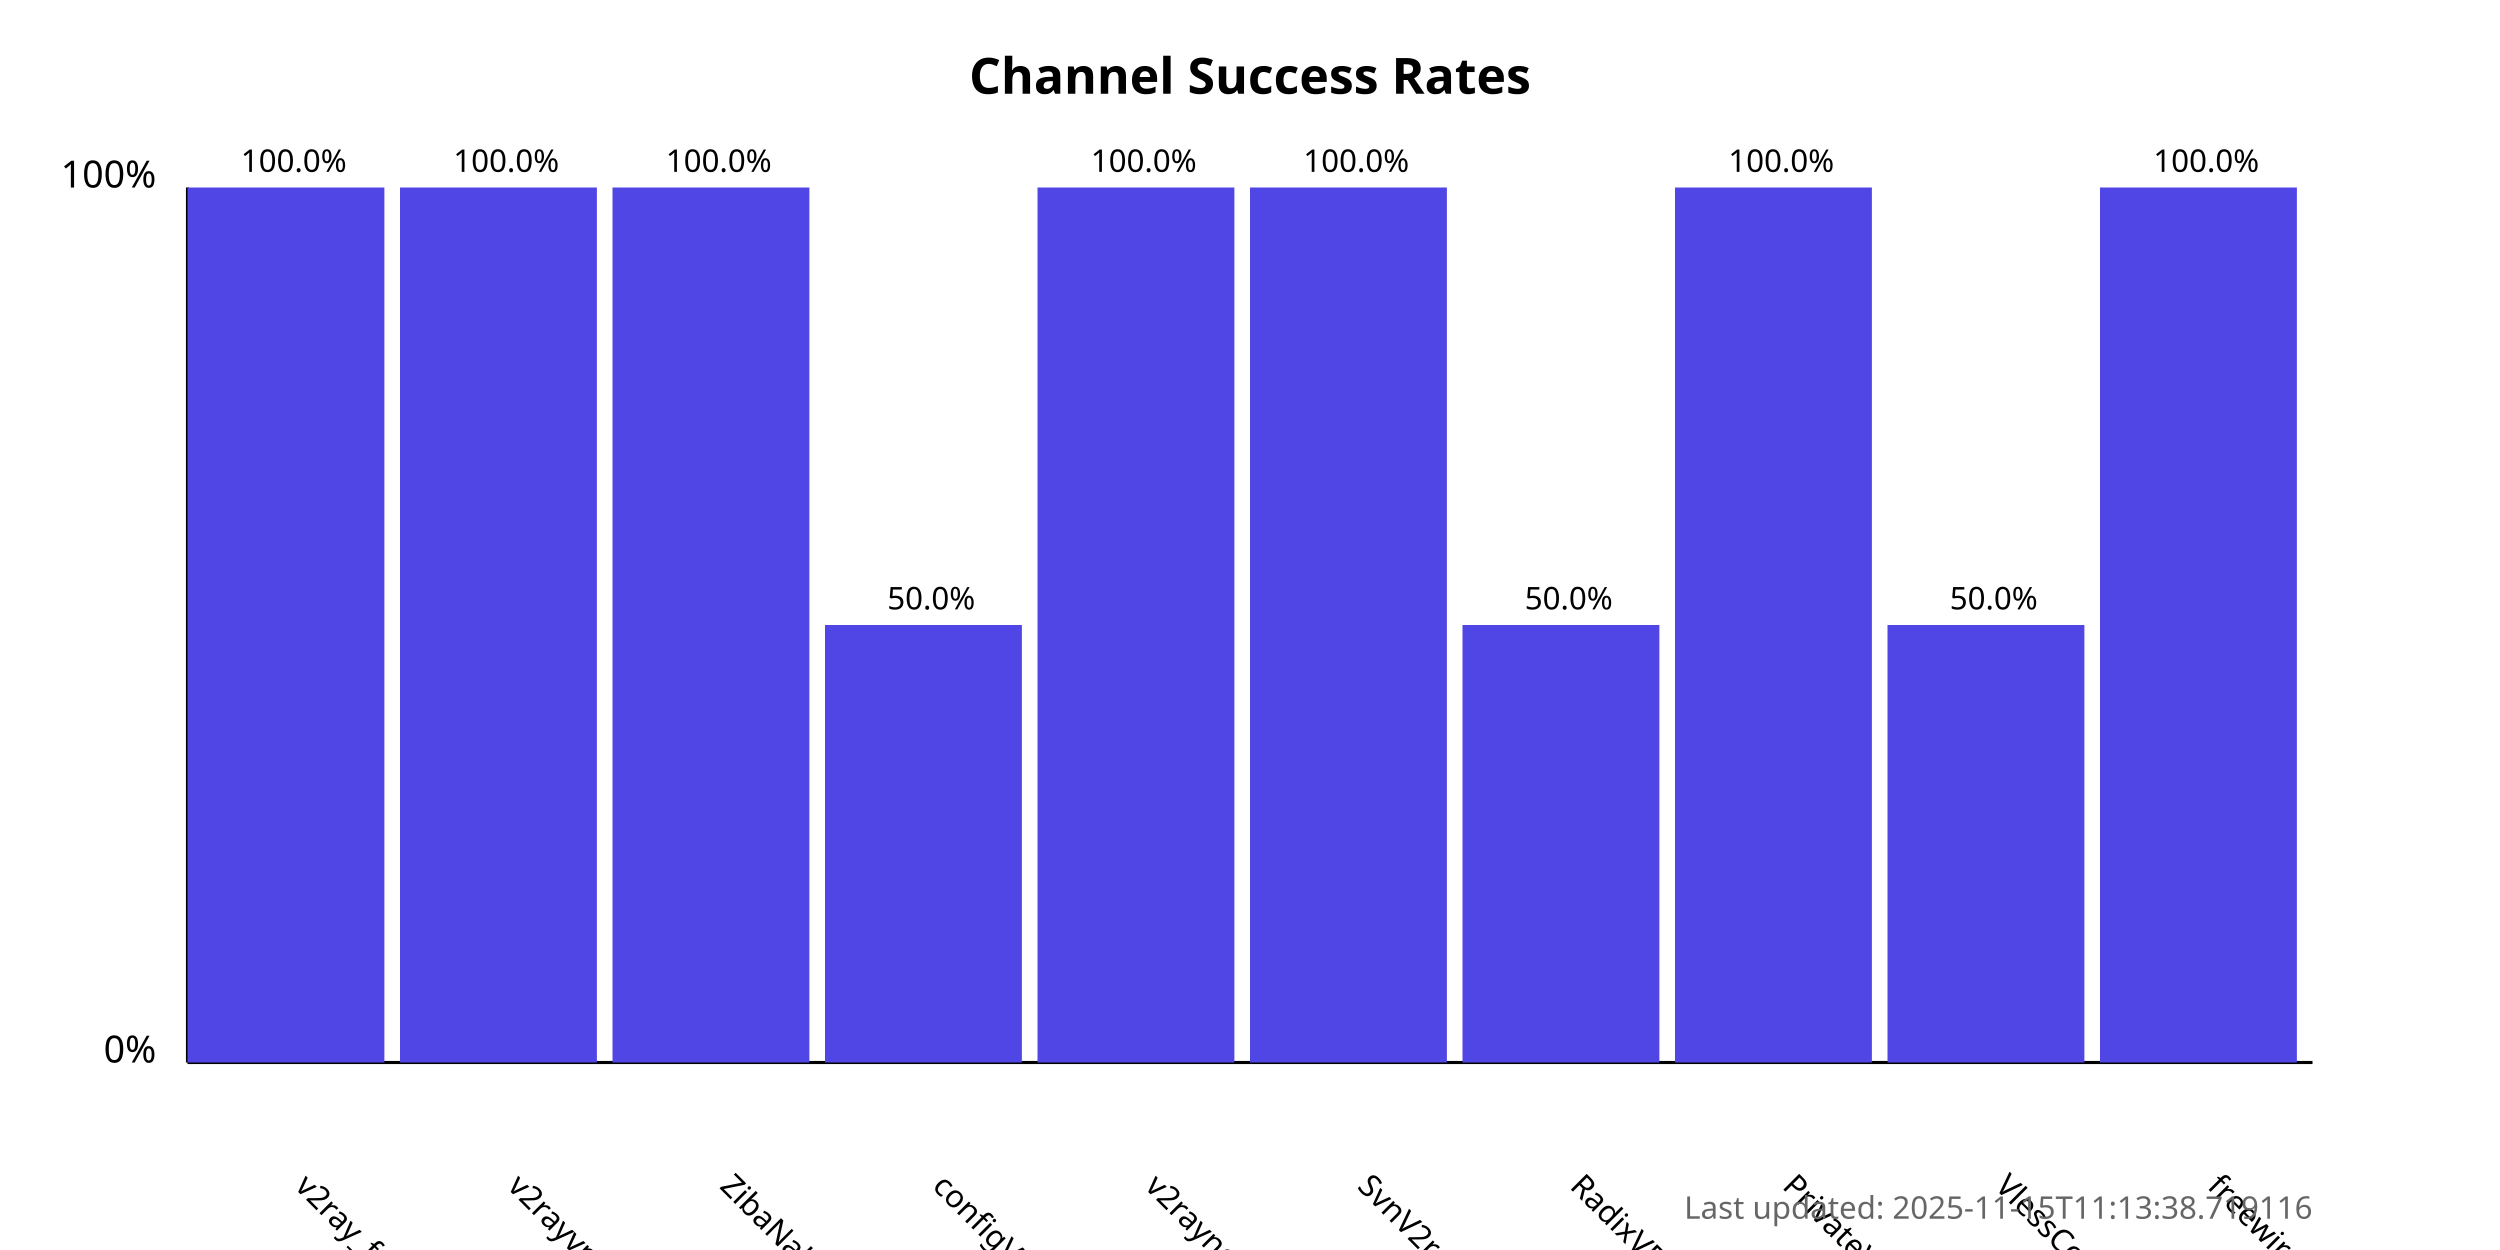
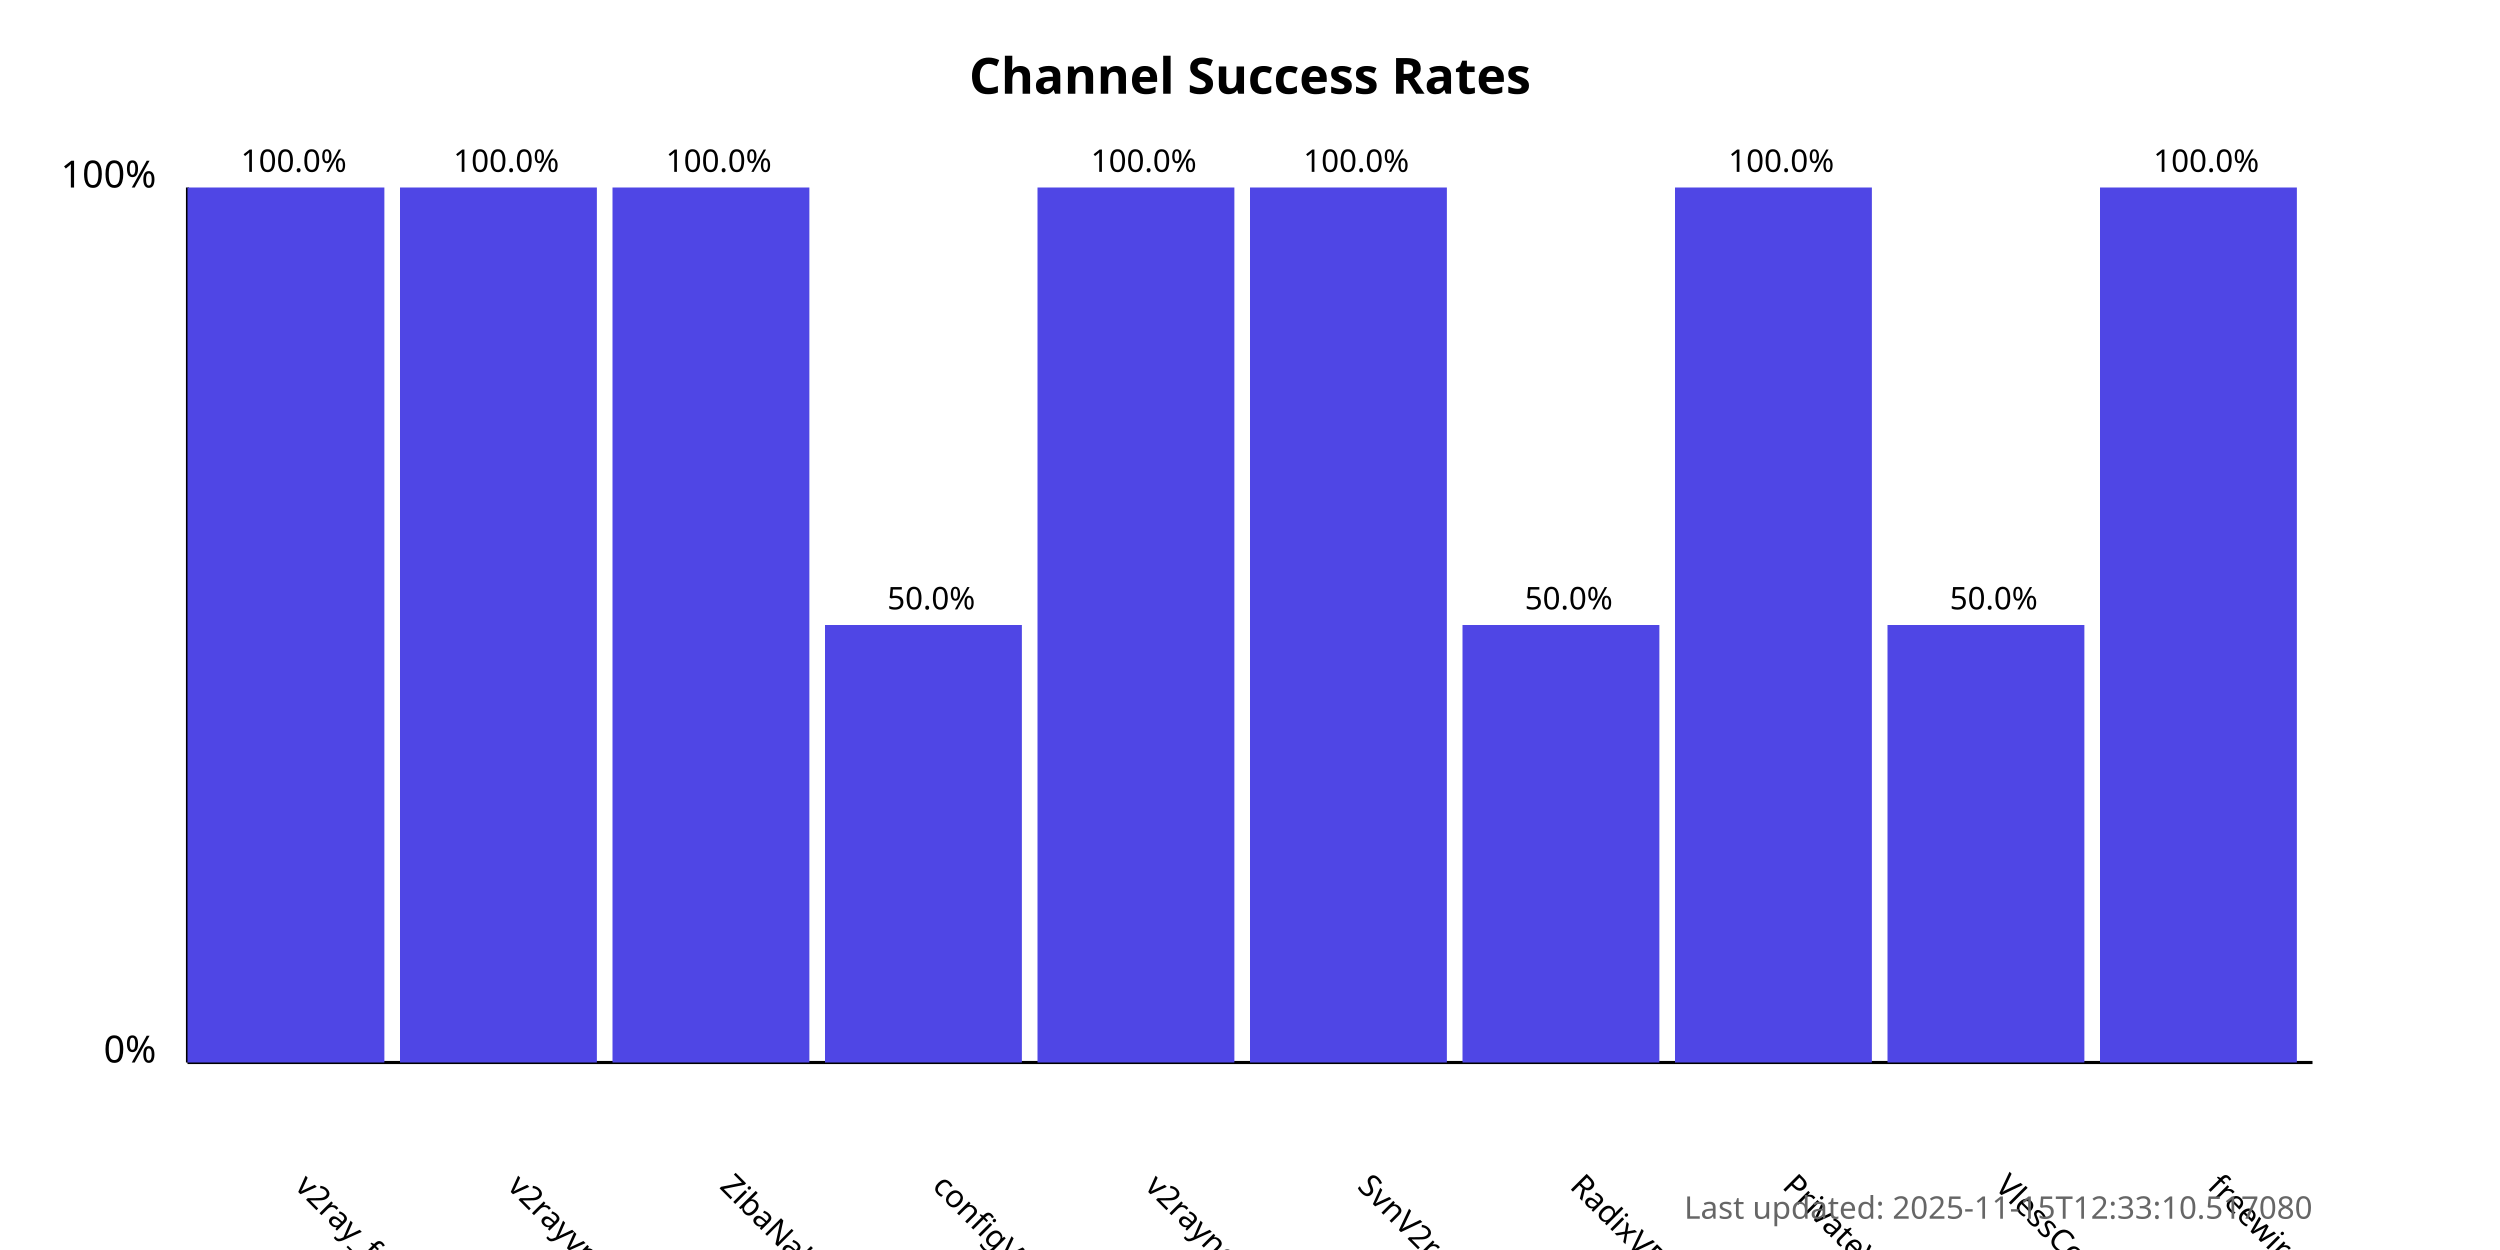
<svg xmlns="http://www.w3.org/2000/svg" width="800" height="400">
  <style>
            .chart-title { font: bold 16px sans-serif; }
            .axis-label { font: 12px sans-serif; }
            .tick-label { font: 10px sans-serif; }
            .bar { fill: #4f46e5; }
            .bar:hover { fill: #6366f1; }
            .timestamp { font: 10px sans-serif; fill: #666; }
        </style>
  <text x="400.0" y="30" text-anchor="middle" class="chart-title">
            Channel Success Rates
        </text>
  <line x1="60" y1="340" x2="60" y2="60" stroke="black" stroke-width="1" />
  <line x1="60" y1="340" x2="740" y2="340" stroke="black" stroke-width="1" />
  <text x="50" y="340" text-anchor="end" class="axis-label">0%</text>
  <text x="50" y="60" text-anchor="end" class="axis-label">100%</text>
  <g>
    <rect x="60" y="60.0" width="63.0" height="280.0" class="bar" />
    <text x="94.0" y="380" transform="rotate(45, 94.0, 380)" text-anchor="start" class="tick-label">
                v2ray_free_conf
            </text>
    <text x="94.0" y="55.0" text-anchor="middle" class="tick-label">
                100.0%
            </text>
  </g>
  <g>
    <rect x="128.0" y="60.0" width="63.0" height="280.0" class="bar" />
    <text x="162.0" y="380" transform="rotate(45, 162.0, 380)" text-anchor="start" class="tick-label">
                v2rayvpno
            </text>
    <text x="162.0" y="55.0" text-anchor="middle" class="tick-label">
                100.0%
            </text>
  </g>
  <g>
    <rect x="196.0" y="60.0" width="63.0" height="280.0" class="bar" />
    <text x="230.0" y="380" transform="rotate(45, 230.0, 380)" text-anchor="start" class="tick-label">
                ZibaNabz
            </text>
    <text x="230.0" y="55.0" text-anchor="middle" class="tick-label">
                100.0%
            </text>
  </g>
  <g>
    <rect x="264.0" y="200.0" width="63.0" height="140.0" class="bar" />
    <text x="298.0" y="380" transform="rotate(45, 298.0, 380)" text-anchor="start" class="tick-label">
                configV2rayForFree
            </text>
    <text x="298.0" y="195.0" text-anchor="middle" class="tick-label">
                50.0%
            </text>
  </g>
  <g>
    <rect x="332.0" y="60.0" width="63.0" height="280.0" class="bar" />
    <text x="366.0" y="380" transform="rotate(45, 366.0, 380)" text-anchor="start" class="tick-label">
                v2rayngvpn
            </text>
    <text x="366.0" y="55.0" text-anchor="middle" class="tick-label">
                100.0%
            </text>
  </g>
  <g>
    <rect x="400.0" y="60.0" width="63.0" height="280.0" class="bar" />
    <text x="434.0" y="380" transform="rotate(45, 434.0, 380)" text-anchor="start" class="tick-label">
                SvnV2ray
            </text>
    <text x="434.0" y="55.0" text-anchor="middle" class="tick-label">
                100.0%
            </text>
  </g>
  <g>
    <rect x="468.0" y="200.0" width="63.0" height="140.0" class="bar" />
    <text x="502.0" y="380" transform="rotate(45, 502.0, 380)" text-anchor="start" class="tick-label">
                RadixVPN
            </text>
    <text x="502.0" y="195.0" text-anchor="middle" class="tick-label">
                50.0%
            </text>
  </g>
  <g>
    <rect x="536.0" y="60.0" width="63.0" height="280.0" class="bar" />
    <text x="570.0" y="380" transform="rotate(45, 570.0, 380)" text-anchor="start" class="tick-label">
                PrivateVPNs
            </text>
    <text x="570.0" y="55.0" text-anchor="middle" class="tick-label">
                100.0%
            </text>
  </g>
  <g>
    <rect x="604.0" y="200.0" width="63.0" height="140.0" class="bar" />
    <text x="638.0" y="380" transform="rotate(45, 638.0, 380)" text-anchor="start" class="tick-label">
                VlessConfig
            </text>
    <text x="638.0" y="195.0" text-anchor="middle" class="tick-label">
                50.0%
            </text>
  </g>
  <g>
    <rect x="672.0" y="60.0" width="63.0" height="280.0" class="bar" />
    <text x="706.0" y="380" transform="rotate(45, 706.0, 380)" text-anchor="start" class="tick-label">
                freewireguard
            </text>
    <text x="706.0" y="55.0" text-anchor="middle" class="tick-label">
                100.0%
            </text>
  </g>
  <text x="740" y="390" text-anchor="end" class="timestamp">
-             Last updated: 2025-11-15T11:13:38.719116
+             Last updated: 2025-11-15T12:33:10.517080
        </text>
</svg>
